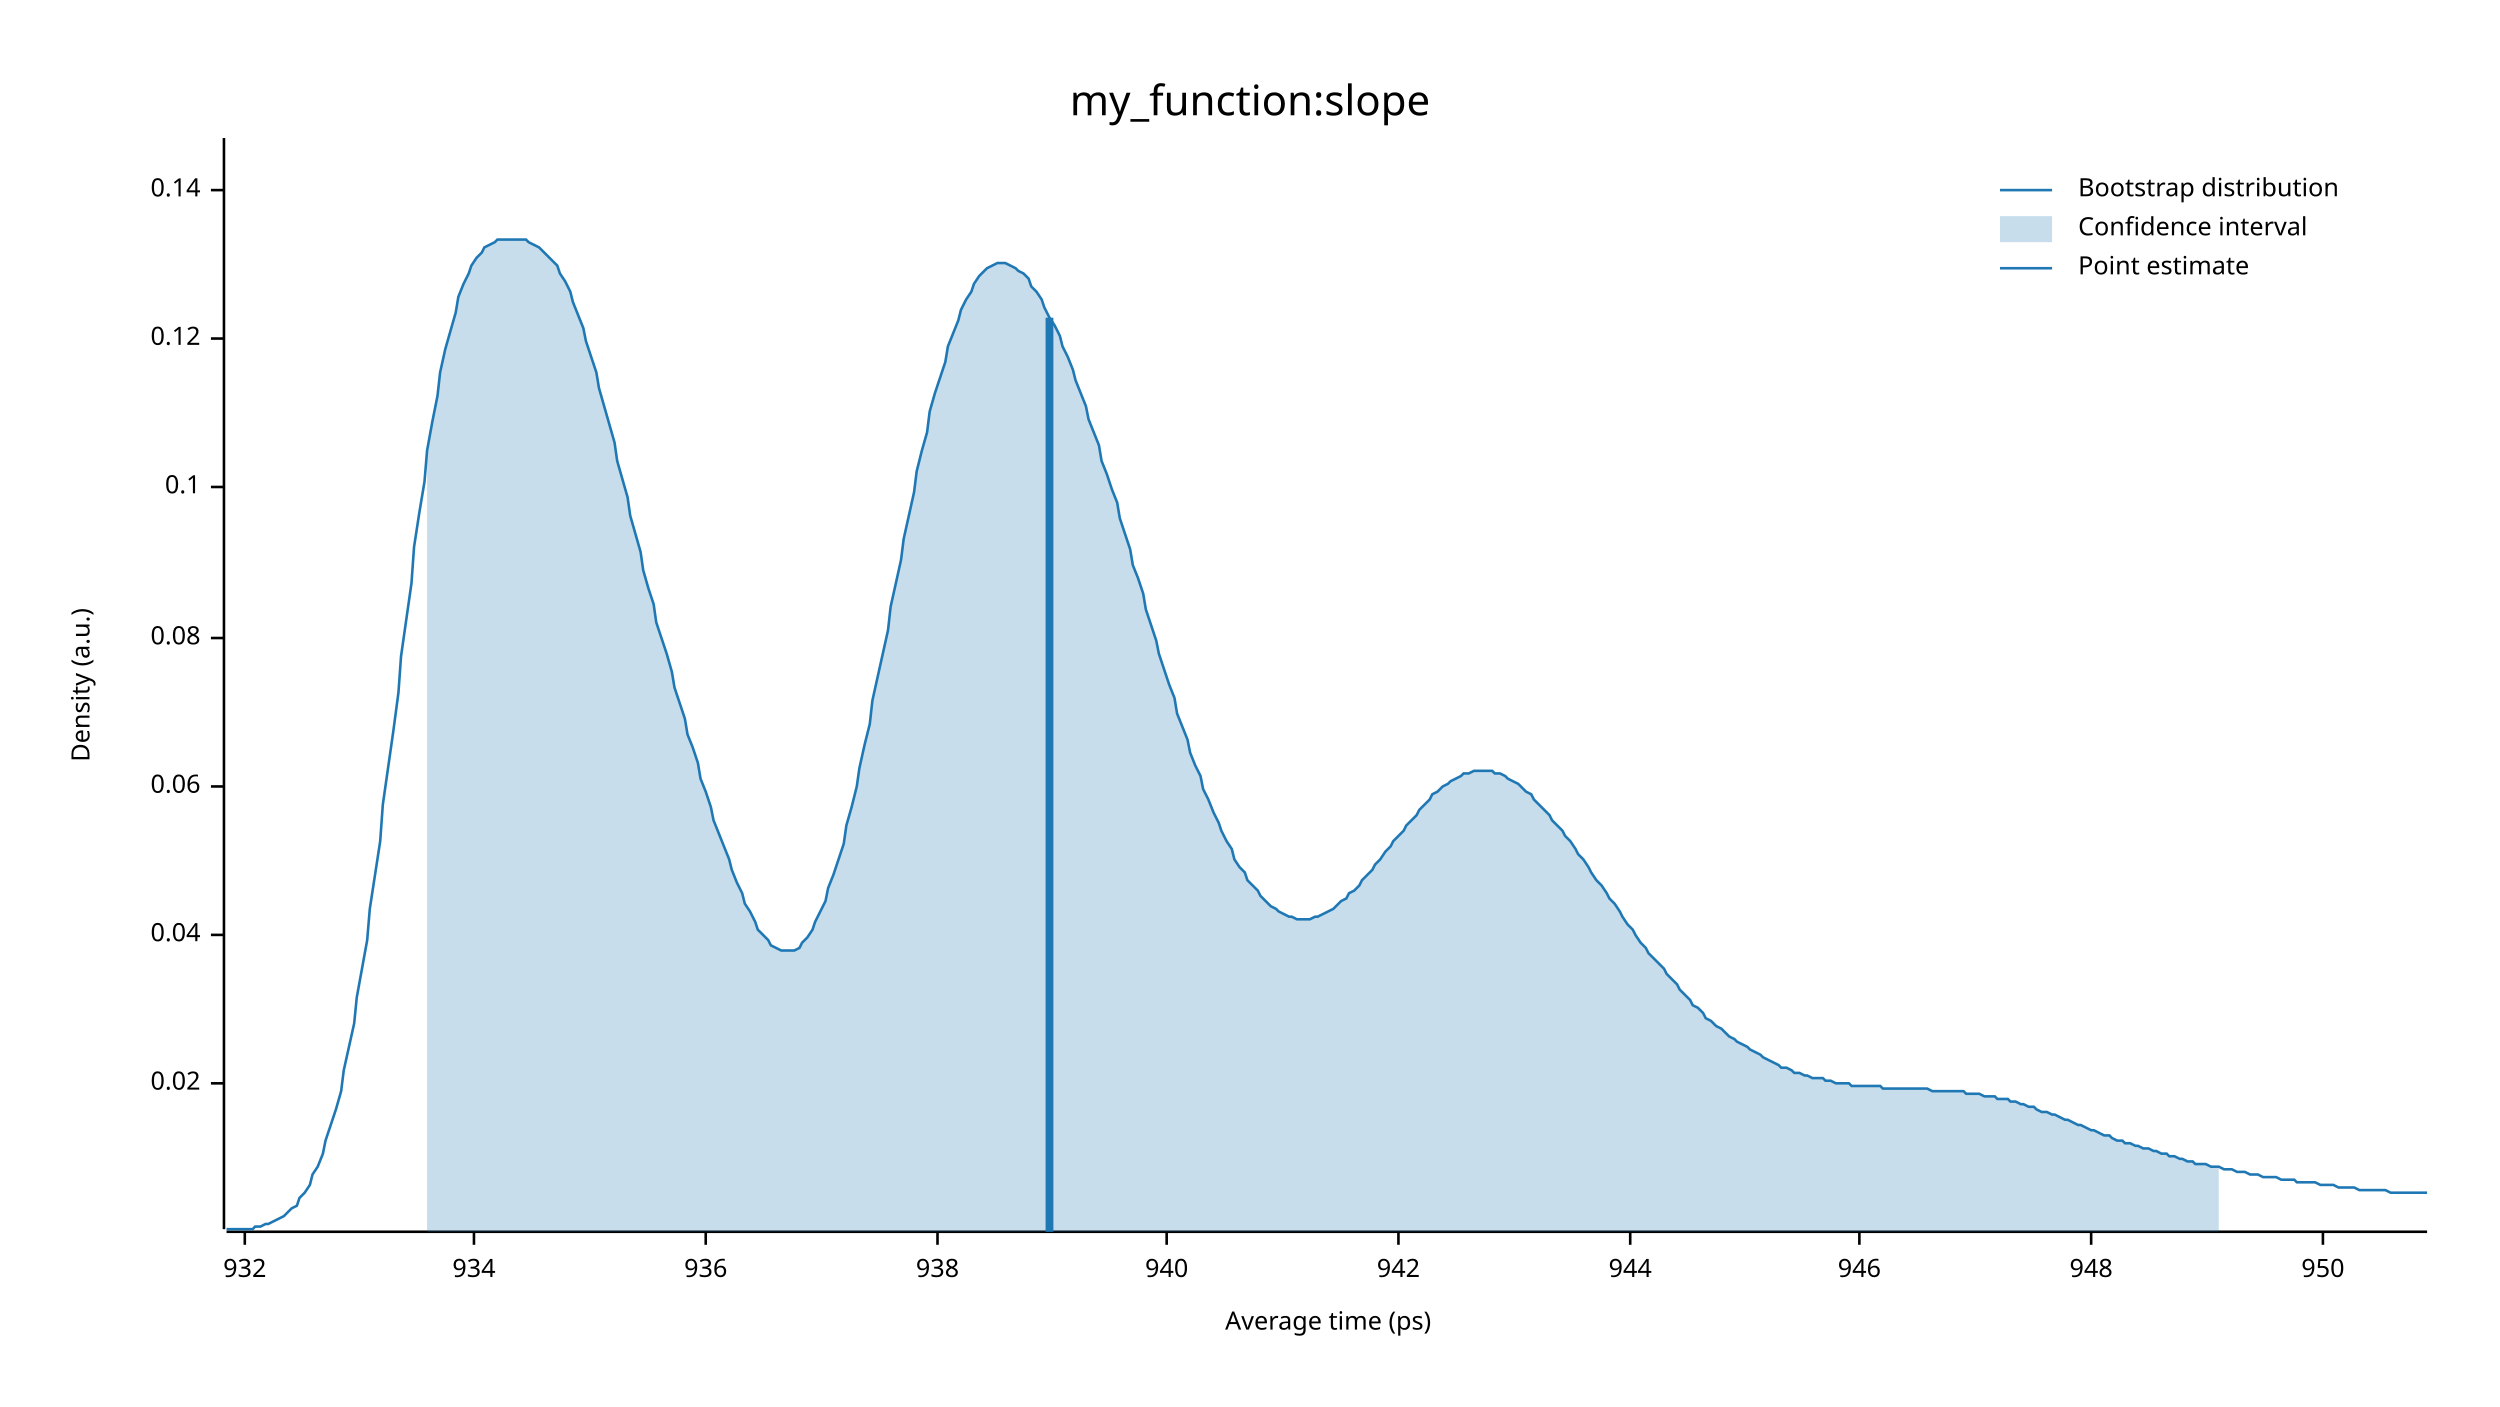
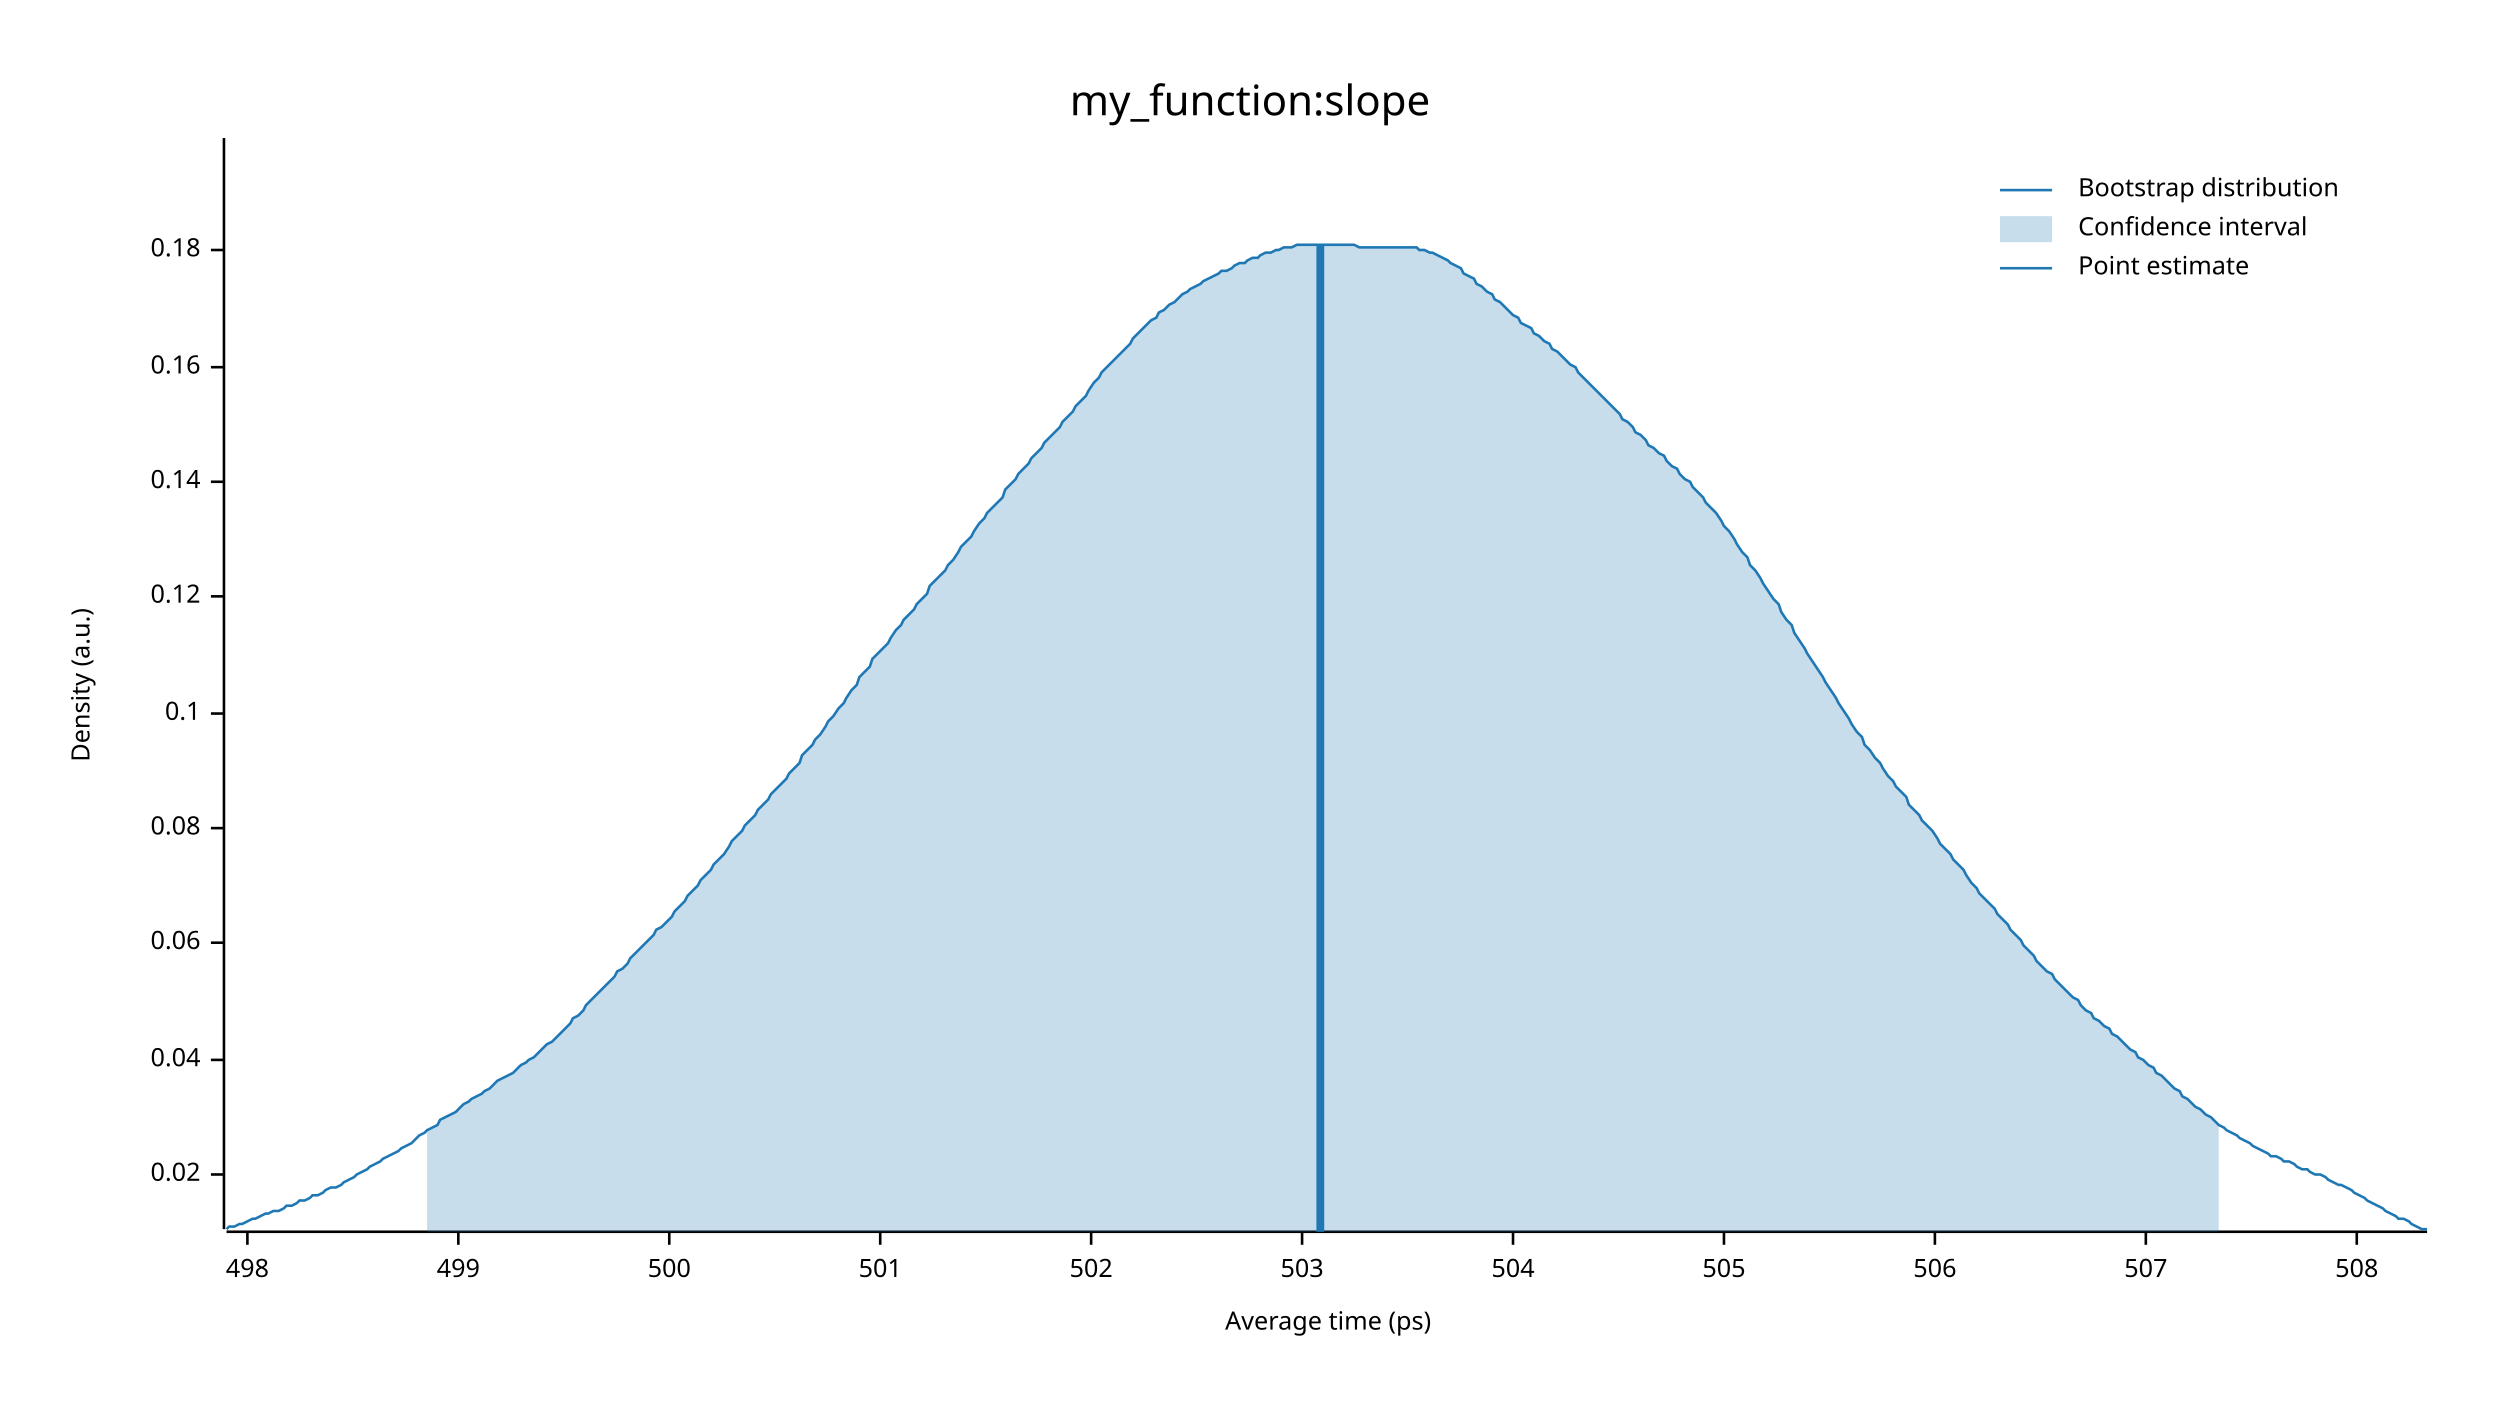
<svg xmlns="http://www.w3.org/2000/svg" width="960" height="540" viewBox="0 0 960 540">
  <text x="480" y="32" dy="0.76em" text-anchor="middle" font-family="sans-serif" font-size="16.129" opacity="1" fill="#000000">
my_function:slope
</text>
  <text x="27" y="263" dy="0.76em" text-anchor="middle" font-family="sans-serif" font-size="9.677" opacity="1" fill="#000000" transform="rotate(270, 27, 263)">
Density (a.u.)
</text>
  <text x="510" y="513" dy="-0.5ex" text-anchor="middle" font-family="sans-serif" font-size="9.677" opacity="1" fill="#000000">
Average time (ps)
</text>
  <polyline fill="none" opacity="1" stroke="#000000" stroke-width="1" points="86,53 86,472 " />
-   <text x="77" y="416" dy="0.5ex" text-anchor="end" font-family="sans-serif" font-size="9.677" opacity="1" fill="#000000">
+   <text x="77" y="451" dy="0.5ex" text-anchor="end" font-family="sans-serif" font-size="9.677" opacity="1" fill="#000000">
0.02
</text>
-   <polyline fill="none" opacity="1" stroke="#000000" stroke-width="1" points="81,416 86,416 " />
-   <text x="77" y="359" dy="0.5ex" text-anchor="end" font-family="sans-serif" font-size="9.677" opacity="1" fill="#000000">
+   <polyline fill="none" opacity="1" stroke="#000000" stroke-width="1" points="81,451 86,451 " />
+   <text x="77" y="407" dy="0.5ex" text-anchor="end" font-family="sans-serif" font-size="9.677" opacity="1" fill="#000000">
0.04
</text>
-   <polyline fill="none" opacity="1" stroke="#000000" stroke-width="1" points="81,359 86,359 " />
-   <text x="77" y="302" dy="0.5ex" text-anchor="end" font-family="sans-serif" font-size="9.677" opacity="1" fill="#000000">
+   <polyline fill="none" opacity="1" stroke="#000000" stroke-width="1" points="81,407 86,407 " />
+   <text x="77" y="362" dy="0.5ex" text-anchor="end" font-family="sans-serif" font-size="9.677" opacity="1" fill="#000000">
0.06
</text>
-   <polyline fill="none" opacity="1" stroke="#000000" stroke-width="1" points="81,302 86,302 " />
-   <text x="77" y="245" dy="0.5ex" text-anchor="end" font-family="sans-serif" font-size="9.677" opacity="1" fill="#000000">
+   <polyline fill="none" opacity="1" stroke="#000000" stroke-width="1" points="81,362 86,362 " />
+   <text x="77" y="318" dy="0.5ex" text-anchor="end" font-family="sans-serif" font-size="9.677" opacity="1" fill="#000000">
0.08
</text>
-   <polyline fill="none" opacity="1" stroke="#000000" stroke-width="1" points="81,245 86,245 " />
-   <text x="77" y="187" dy="0.5ex" text-anchor="end" font-family="sans-serif" font-size="9.677" opacity="1" fill="#000000">
+   <polyline fill="none" opacity="1" stroke="#000000" stroke-width="1" points="81,318 86,318 " />
+   <text x="77" y="274" dy="0.5ex" text-anchor="end" font-family="sans-serif" font-size="9.677" opacity="1" fill="#000000">
0.1
</text>
-   <polyline fill="none" opacity="1" stroke="#000000" stroke-width="1" points="81,187 86,187 " />
-   <text x="77" y="130" dy="0.5ex" text-anchor="end" font-family="sans-serif" font-size="9.677" opacity="1" fill="#000000">
+   <polyline fill="none" opacity="1" stroke="#000000" stroke-width="1" points="81,274 86,274 " />
+   <text x="77" y="229" dy="0.5ex" text-anchor="end" font-family="sans-serif" font-size="9.677" opacity="1" fill="#000000">
0.12
</text>
-   <polyline fill="none" opacity="1" stroke="#000000" stroke-width="1" points="81,130 86,130 " />
-   <text x="77" y="73" dy="0.5ex" text-anchor="end" font-family="sans-serif" font-size="9.677" opacity="1" fill="#000000">
+   <polyline fill="none" opacity="1" stroke="#000000" stroke-width="1" points="81,229 86,229 " />
+   <text x="77" y="185" dy="0.5ex" text-anchor="end" font-family="sans-serif" font-size="9.677" opacity="1" fill="#000000">
0.14
</text>
-   <polyline fill="none" opacity="1" stroke="#000000" stroke-width="1" points="81,73 86,73 " />
+   <polyline fill="none" opacity="1" stroke="#000000" stroke-width="1" points="81,185 86,185 " />
+   <text x="77" y="141" dy="0.5ex" text-anchor="end" font-family="sans-serif" font-size="9.677" opacity="1" fill="#000000">
+ 0.16
+ </text>
+   <polyline fill="none" opacity="1" stroke="#000000" stroke-width="1" points="81,141 86,141 " />
+   <text x="77" y="96" dy="0.5ex" text-anchor="end" font-family="sans-serif" font-size="9.677" opacity="1" fill="#000000">
+ 0.18
+ </text>
+   <polyline fill="none" opacity="1" stroke="#000000" stroke-width="1" points="81,96 86,96 " />
  <polyline fill="none" opacity="1" stroke="#000000" stroke-width="1" points="87,473 932,473 " />
-   <text x="94" y="483" dy="0.76em" text-anchor="middle" font-family="sans-serif" font-size="9.677" opacity="1" fill="#000000">
- 932
+   <text x="95" y="483" dy="0.76em" text-anchor="middle" font-family="sans-serif" font-size="9.677" opacity="1" fill="#000000">
+ 498
</text>
-   <polyline fill="none" opacity="1" stroke="#000000" stroke-width="1" points="94,473 94,478 " />
-   <text x="182" y="483" dy="0.76em" text-anchor="middle" font-family="sans-serif" font-size="9.677" opacity="1" fill="#000000">
- 934
+   <polyline fill="none" opacity="1" stroke="#000000" stroke-width="1" points="95,473 95,478 " />
+   <text x="176" y="483" dy="0.76em" text-anchor="middle" font-family="sans-serif" font-size="9.677" opacity="1" fill="#000000">
+ 499
</text>
-   <polyline fill="none" opacity="1" stroke="#000000" stroke-width="1" points="182,473 182,478 " />
-   <text x="271" y="483" dy="0.76em" text-anchor="middle" font-family="sans-serif" font-size="9.677" opacity="1" fill="#000000">
- 936
+   <polyline fill="none" opacity="1" stroke="#000000" stroke-width="1" points="176,473 176,478 " />
+   <text x="257" y="483" dy="0.76em" text-anchor="middle" font-family="sans-serif" font-size="9.677" opacity="1" fill="#000000">
+ 500
</text>
-   <polyline fill="none" opacity="1" stroke="#000000" stroke-width="1" points="271,473 271,478 " />
-   <text x="360" y="483" dy="0.76em" text-anchor="middle" font-family="sans-serif" font-size="9.677" opacity="1" fill="#000000">
- 938
+   <polyline fill="none" opacity="1" stroke="#000000" stroke-width="1" points="257,473 257,478 " />
+   <text x="338" y="483" dy="0.76em" text-anchor="middle" font-family="sans-serif" font-size="9.677" opacity="1" fill="#000000">
+ 501
</text>
-   <polyline fill="none" opacity="1" stroke="#000000" stroke-width="1" points="360,473 360,478 " />
-   <text x="448" y="483" dy="0.76em" text-anchor="middle" font-family="sans-serif" font-size="9.677" opacity="1" fill="#000000">
- 940
+   <polyline fill="none" opacity="1" stroke="#000000" stroke-width="1" points="338,473 338,478 " />
+   <text x="419" y="483" dy="0.76em" text-anchor="middle" font-family="sans-serif" font-size="9.677" opacity="1" fill="#000000">
+ 502
</text>
-   <polyline fill="none" opacity="1" stroke="#000000" stroke-width="1" points="448,473 448,478 " />
-   <text x="537" y="483" dy="0.76em" text-anchor="middle" font-family="sans-serif" font-size="9.677" opacity="1" fill="#000000">
- 942
+   <polyline fill="none" opacity="1" stroke="#000000" stroke-width="1" points="419,473 419,478 " />
+   <text x="500" y="483" dy="0.76em" text-anchor="middle" font-family="sans-serif" font-size="9.677" opacity="1" fill="#000000">
+ 503
</text>
-   <polyline fill="none" opacity="1" stroke="#000000" stroke-width="1" points="537,473 537,478 " />
-   <text x="626" y="483" dy="0.76em" text-anchor="middle" font-family="sans-serif" font-size="9.677" opacity="1" fill="#000000">
- 944
+   <polyline fill="none" opacity="1" stroke="#000000" stroke-width="1" points="500,473 500,478 " />
+   <text x="581" y="483" dy="0.76em" text-anchor="middle" font-family="sans-serif" font-size="9.677" opacity="1" fill="#000000">
+ 504
</text>
-   <polyline fill="none" opacity="1" stroke="#000000" stroke-width="1" points="626,473 626,478 " />
-   <text x="714" y="483" dy="0.76em" text-anchor="middle" font-family="sans-serif" font-size="9.677" opacity="1" fill="#000000">
- 946
+   <polyline fill="none" opacity="1" stroke="#000000" stroke-width="1" points="581,473 581,478 " />
+   <text x="662" y="483" dy="0.76em" text-anchor="middle" font-family="sans-serif" font-size="9.677" opacity="1" fill="#000000">
+ 505
</text>
-   <polyline fill="none" opacity="1" stroke="#000000" stroke-width="1" points="714,473 714,478 " />
-   <text x="803" y="483" dy="0.76em" text-anchor="middle" font-family="sans-serif" font-size="9.677" opacity="1" fill="#000000">
- 948
+   <polyline fill="none" opacity="1" stroke="#000000" stroke-width="1" points="662,473 662,478 " />
+   <text x="743" y="483" dy="0.76em" text-anchor="middle" font-family="sans-serif" font-size="9.677" opacity="1" fill="#000000">
+ 506
</text>
-   <polyline fill="none" opacity="1" stroke="#000000" stroke-width="1" points="803,473 803,478 " />
-   <text x="892" y="483" dy="0.76em" text-anchor="middle" font-family="sans-serif" font-size="9.677" opacity="1" fill="#000000">
- 950
+   <polyline fill="none" opacity="1" stroke="#000000" stroke-width="1" points="743,473 743,478 " />
+   <text x="824" y="483" dy="0.76em" text-anchor="middle" font-family="sans-serif" font-size="9.677" opacity="1" fill="#000000">
+ 507
</text>
-   <polyline fill="none" opacity="1" stroke="#000000" stroke-width="1" points="892,473 892,478 " />
-   <polyline fill="none" opacity="1" stroke="#1F78B4" stroke-width="1" points="87,472 88,472 90,472 92,472 93,472 95,472 97,472 98,471 100,471 102,470 103,470 105,469 107,468 109,467 110,466 112,464 114,463 115,460 117,458 119,455 120,451 122,448 124,443 125,438 127,432 129,426 131,419 132,411 134,402 136,393 137,383 139,372 141,361 142,349 144,336 146,323 147,309 149,295 151,281 153,266 154,252 156,238 158,224 159,210 161,197 163,185 164,173 166,162 168,152 169,143 171,134 173,127 175,120 176,114 178,109 180,105 181,102 183,99 185,97 186,95 188,94 190,93 191,92 193,92 195,92 197,92 198,92 200,92 202,92 203,93 205,94 207,95 208,96 210,98 212,100 214,102 215,105 217,108 219,112 220,116 222,121 224,126 225,131 227,137 229,143 230,149 232,156 234,163 236,170 237,177 239,184 241,191 242,198 244,205 246,212 247,219 249,226 251,232 252,239 254,245 256,251 258,258 259,264 261,270 263,276 264,282 266,287 268,293 269,299 271,304 273,310 274,315 276,320 278,325 280,330 281,334 283,339 285,343 286,347 288,350 290,354 291,357 293,359 295,361 296,363 298,364 300,365 302,365 303,365 305,365 307,364 308,362 310,360 312,357 313,354 315,350 317,346 318,341 320,336 322,330 324,324 325,317 327,310 329,302 330,295 332,286 334,278 335,269 337,260 339,251 341,242 342,233 344,224 346,215 347,207 349,198 351,189 352,181 354,173 356,166 357,158 359,151 361,145 363,139 364,133 366,128 368,123 369,119 371,115 373,112 374,109 376,106 378,104 379,103 381,102 383,101 385,101 386,101 388,102 390,103 391,104 393,105 395,107 396,110 398,112 400,115 401,118 403,122 405,125 407,129 408,133 410,137 412,142 413,146 415,151 417,156 418,161 420,166 422,171 423,177 425,182 427,188 429,193 430,199 432,205 434,211 435,217 437,222 439,228 440,234 442,240 444,246 445,251 447,257 449,263 451,268 452,274 454,279 456,284 457,289 459,294 461,298 462,303 464,307 466,312 468,316 469,319 471,323 473,326 474,330 476,333 478,335 479,338 481,340 483,342 484,344 486,346 488,348 490,349 491,350 493,351 495,352 496,352 498,353 500,353 501,353 503,353 505,352 506,352 508,351 510,350 512,349 513,348 515,346 517,345 518,343 520,342 522,340 523,338 525,336 527,334 528,332 530,330 532,327 534,325 535,323 537,321 539,319 540,317 542,315 544,313 545,311 547,309 549,307 550,305 552,304 554,302 556,301 557,300 559,299 561,298 562,297 564,297 566,296 567,296 569,296 571,296 573,296 574,297 576,297 578,298 579,299 581,300 583,301 584,302 586,304 588,305 589,307 591,309 593,311 595,313 596,315 598,317 600,319 601,321 603,323 605,326 606,328 608,330 610,333 611,335 613,338 615,340 617,343 618,345 620,347 622,350 623,352 625,355 627,357 628,359 630,362 632,364 633,366 635,368 637,370 639,372 640,374 642,376 644,378 645,380 647,382 649,384 650,386 652,387 654,389 655,391 657,392 659,394 661,395 662,396 664,398 666,399 667,400 669,401 671,402 672,403 674,404 676,405 677,406 679,407 681,408 683,409 684,410 686,410 688,411 689,412 691,412 693,413 694,413 696,414 698,414 700,414 701,415 703,415 705,416 706,416 708,416 710,416 711,417 713,417 715,417 716,417 718,417 720,417 722,417 723,418 725,418 727,418 728,418 730,418 732,418 733,418 735,418 737,418 738,418 740,418 742,419 744,419 745,419 747,419 749,419 750,419 752,419 754,419 755,420 757,420 759,420 760,420 762,421 764,421 766,421 767,422 769,422 771,422 772,423 774,423 776,424 777,424 779,425 781,425 782,426 784,427 786,427 788,428 789,428 791,429 793,430 794,430 796,431 798,432 799,432 801,433 803,434 804,434 806,435 808,436 810,436 811,437 813,438 815,438 816,439 818,439 820,440 821,440 823,441 825,441 827,442 828,442 830,443 832,443 833,444 835,444 837,445 838,445 840,446 842,446 843,447 845,447 847,447 849,448 850,448 852,448 854,449 855,449 857,449 859,450 860,450 862,450 864,451 865,451 867,451 869,452 871,452 872,452 874,452 876,453 877,453 879,453 881,453 882,454 884,454 886,454 887,454 889,454 891,455 893,455 894,455 896,455 898,456 899,456 901,456 903,456 904,456 906,457 908,457 909,457 911,457 913,457 915,457 916,457 918,458 920,458 921,458 923,458 925,458 926,458 928,458 930,458 932,458 " />
-   <polygon opacity="0.25" fill="#1F78B4" points="164,173 166,162 168,152 169,143 171,134 173,127 175,120 176,114 178,109 180,105 181,102 183,99 185,97 186,95 188,94 190,93 191,92 193,92 195,92 197,92 198,92 200,92 202,92 203,93 205,94 207,95 208,96 210,98 212,100 214,102 215,105 217,108 219,112 220,116 222,121 224,126 225,131 227,137 229,143 230,149 232,156 234,163 236,170 237,177 239,184 241,191 242,198 244,205 246,212 247,219 249,226 251,232 252,239 254,245 256,251 258,258 259,264 261,270 263,276 264,282 266,287 268,293 269,299 271,304 273,310 274,315 276,320 278,325 280,330 281,334 283,339 285,343 286,347 288,350 290,354 291,357 293,359 295,361 296,363 298,364 300,365 302,365 303,365 305,365 307,364 308,362 310,360 312,357 313,354 315,350 317,346 318,341 320,336 322,330 324,324 325,317 327,310 329,302 330,295 332,286 334,278 335,269 337,260 339,251 341,242 342,233 344,224 346,215 347,207 349,198 351,189 352,181 354,173 356,166 357,158 359,151 361,145 363,139 364,133 366,128 368,123 369,119 371,115 373,112 374,109 376,106 378,104 379,103 381,102 383,101 385,101 386,101 388,102 390,103 391,104 393,105 395,107 396,110 398,112 400,115 401,118 403,122 405,125 407,129 408,133 410,137 412,142 413,146 415,151 417,156 418,161 420,166 422,171 423,177 425,182 427,188 429,193 430,199 432,205 434,211 435,217 437,222 439,228 440,234 442,240 444,246 445,251 447,257 449,263 451,268 452,274 454,279 456,284 457,289 459,294 461,298 462,303 464,307 466,312 468,316 469,319 471,323 473,326 474,330 476,333 478,335 479,338 481,340 483,342 484,344 486,346 488,348 490,349 491,350 493,351 495,352 496,352 498,353 500,353 501,353 503,353 505,352 506,352 508,351 510,350 512,349 513,348 515,346 517,345 518,343 520,342 522,340 523,338 525,336 527,334 528,332 530,330 532,327 534,325 535,323 537,321 539,319 540,317 542,315 544,313 545,311 547,309 549,307 550,305 552,304 554,302 556,301 557,300 559,299 561,298 562,297 564,297 566,296 567,296 569,296 571,296 573,296 574,297 576,297 578,298 579,299 581,300 583,301 584,302 586,304 588,305 589,307 591,309 593,311 595,313 596,315 598,317 600,319 601,321 603,323 605,326 606,328 608,330 610,333 611,335 613,338 615,340 617,343 618,345 620,347 622,350 623,352 625,355 627,357 628,359 630,362 632,364 633,366 635,368 637,370 639,372 640,374 642,376 644,378 645,380 647,382 649,384 650,386 652,387 654,389 655,391 657,392 659,394 661,395 662,396 664,398 666,399 667,400 669,401 671,402 672,403 674,404 676,405 677,406 679,407 681,408 683,409 684,410 686,410 688,411 689,412 691,412 693,413 694,413 696,414 698,414 700,414 701,415 703,415 705,416 706,416 708,416 710,416 711,417 713,417 715,417 716,417 718,417 720,417 722,417 723,418 725,418 727,418 728,418 730,418 732,418 733,418 735,418 737,418 738,418 740,418 742,419 744,419 745,419 747,419 749,419 750,419 752,419 754,419 755,420 757,420 759,420 760,420 762,421 764,421 766,421 767,422 769,422 771,422 772,423 774,423 776,424 777,424 779,425 781,425 782,426 784,427 786,427 788,428 789,428 791,429 793,430 794,430 796,431 798,432 799,432 801,433 803,434 804,434 806,435 808,436 810,436 811,437 813,438 815,438 816,439 818,439 820,440 821,440 823,441 825,441 827,442 828,442 830,443 832,443 833,444 835,444 837,445 838,445 840,446 842,446 843,447 845,447 847,447 849,448 850,448 852,448 852,473 164,473 " />
-   <polyline fill="none" opacity="1" stroke="#1F78B4" stroke-width="3" points="403,473 403,122 " />
+   <polyline fill="none" opacity="1" stroke="#000000" stroke-width="1" points="824,473 824,478 " />
+   <text x="905" y="483" dy="0.76em" text-anchor="middle" font-family="sans-serif" font-size="9.677" opacity="1" fill="#000000">
+ 508
+ </text>
+   <polyline fill="none" opacity="1" stroke="#000000" stroke-width="1" points="905,473 905,478 " />
+   <polyline fill="none" opacity="1" stroke="#1F78B4" stroke-width="1" points="87,472 88,471 90,471 92,470 93,470 95,469 97,468 98,468 100,467 102,466 103,466 105,465 107,465 109,464 110,463 112,463 114,462 115,461 117,461 119,460 120,459 122,459 124,458 125,457 127,456 129,456 131,455 132,454 134,453 136,452 137,451 139,450 141,449 142,448 144,447 146,446 147,445 149,444 151,443 153,442 154,441 156,440 158,439 159,438 161,436 163,435 164,434 166,433 168,432 169,430 171,429 173,428 175,427 176,426 178,424 180,423 181,422 183,421 185,420 186,419 188,418 190,416 191,415 193,414 195,413 197,412 198,411 200,409 202,408 203,407 205,406 207,404 208,403 210,401 212,400 214,398 215,397 217,395 219,393 220,391 222,390 224,388 225,386 227,384 229,382 230,381 232,379 234,377 236,375 237,373 239,372 241,370 242,368 244,366 246,364 247,363 249,361 251,359 252,357 254,356 256,354 258,352 259,350 261,348 263,346 264,344 266,342 268,340 269,338 271,336 273,334 274,332 276,330 278,328 280,325 281,323 283,321 285,319 286,317 288,315 290,313 291,311 293,309 295,307 296,305 298,303 300,301 302,299 303,297 305,295 307,293 308,290 310,288 312,286 313,284 315,282 317,279 318,277 320,275 322,272 324,270 325,268 327,265 329,263 330,260 332,258 334,256 335,253 337,251 339,249 341,247 342,245 344,242 346,240 347,238 349,236 351,234 352,232 354,230 356,228 357,225 359,223 361,221 363,219 364,217 366,215 368,212 369,210 371,208 373,206 374,204 376,201 378,199 379,197 381,195 383,193 385,191 386,188 388,186 390,184 391,182 393,180 395,178 396,176 398,174 400,172 401,170 403,168 405,166 407,164 408,162 410,160 412,158 413,156 415,154 417,152 418,150 420,147 422,145 423,143 425,141 427,139 429,137 430,136 432,134 434,132 435,130 437,128 439,126 440,125 442,123 444,122 445,120 447,119 449,117 451,116 452,115 454,113 456,112 457,111 459,110 461,109 462,108 464,107 466,106 468,105 469,104 471,104 473,103 474,102 476,101 478,101 479,100 481,99 483,99 484,98 486,97 488,97 490,96 491,96 493,95 495,95 496,95 498,94 500,94 501,94 503,94 505,94 506,94 508,94 510,94 512,94 513,94 515,94 517,94 518,94 520,94 522,95 523,95 525,95 527,95 528,95 530,95 532,95 534,95 535,95 537,95 539,95 540,95 542,95 544,95 545,96 547,96 549,97 550,97 552,98 554,99 556,100 557,101 559,102 561,103 562,105 564,106 566,107 567,109 569,110 571,112 573,113 574,115 576,116 578,118 579,119 581,121 583,122 584,124 586,125 588,126 589,128 591,129 593,131 595,132 596,134 598,135 600,137 601,138 603,140 605,141 606,143 608,145 610,147 611,148 613,150 615,152 617,154 618,155 620,157 622,159 623,161 625,162 627,164 628,166 630,167 632,169 633,171 635,172 637,174 639,175 640,177 642,179 644,180 645,182 647,184 649,185 650,187 652,189 654,191 655,193 657,195 659,197 661,200 662,202 664,204 666,207 667,209 669,212 671,214 672,217 674,219 676,222 677,224 679,227 681,230 683,232 684,235 686,238 688,240 689,243 691,246 693,249 694,251 696,254 698,257 700,260 701,262 703,265 705,268 706,270 708,273 710,276 711,278 713,281 715,283 716,286 718,288 720,291 722,293 723,295 725,298 727,300 728,302 730,304 732,306 733,309 735,311 737,313 738,315 740,317 742,319 744,322 745,324 747,326 749,328 750,330 752,332 754,334 755,336 757,339 759,341 760,343 762,345 764,347 766,349 767,351 769,353 771,355 772,357 774,359 776,361 777,363 779,365 781,367 782,369 784,371 786,373 788,374 789,376 791,378 793,380 794,381 796,383 798,384 799,386 801,388 803,389 804,391 806,392 808,394 810,395 811,397 813,398 815,400 816,401 818,403 820,404 821,406 823,407 825,409 827,410 828,412 830,413 832,415 833,416 835,418 837,419 838,421 840,422 842,424 843,425 845,426 847,428 849,429 850,430 852,432 854,433 855,434 857,435 859,436 860,437 862,438 864,439 865,440 867,441 869,442 871,443 872,444 874,444 876,445 877,446 879,446 881,447 882,448 884,449 886,449 887,450 889,451 891,451 893,452 894,453 896,454 898,455 899,455 901,456 903,457 904,458 906,459 908,460 909,461 911,462 913,463 915,464 916,465 918,466 920,467 921,468 923,468 925,469 926,470 928,471 930,472 932,472 " />
+   <polygon opacity="0.25" fill="#1F78B4" points="164,434 166,433 168,432 169,430 171,429 173,428 175,427 176,426 178,424 180,423 181,422 183,421 185,420 186,419 188,418 190,416 191,415 193,414 195,413 197,412 198,411 200,409 202,408 203,407 205,406 207,404 208,403 210,401 212,400 214,398 215,397 217,395 219,393 220,391 222,390 224,388 225,386 227,384 229,382 230,381 232,379 234,377 236,375 237,373 239,372 241,370 242,368 244,366 246,364 247,363 249,361 251,359 252,357 254,356 256,354 258,352 259,350 261,348 263,346 264,344 266,342 268,340 269,338 271,336 273,334 274,332 276,330 278,328 280,325 281,323 283,321 285,319 286,317 288,315 290,313 291,311 293,309 295,307 296,305 298,303 300,301 302,299 303,297 305,295 307,293 308,290 310,288 312,286 313,284 315,282 317,279 318,277 320,275 322,272 324,270 325,268 327,265 329,263 330,260 332,258 334,256 335,253 337,251 339,249 341,247 342,245 344,242 346,240 347,238 349,236 351,234 352,232 354,230 356,228 357,225 359,223 361,221 363,219 364,217 366,215 368,212 369,210 371,208 373,206 374,204 376,201 378,199 379,197 381,195 383,193 385,191 386,188 388,186 390,184 391,182 393,180 395,178 396,176 398,174 400,172 401,170 403,168 405,166 407,164 408,162 410,160 412,158 413,156 415,154 417,152 418,150 420,147 422,145 423,143 425,141 427,139 429,137 430,136 432,134 434,132 435,130 437,128 439,126 440,125 442,123 444,122 445,120 447,119 449,117 451,116 452,115 454,113 456,112 457,111 459,110 461,109 462,108 464,107 466,106 468,105 469,104 471,104 473,103 474,102 476,101 478,101 479,100 481,99 483,99 484,98 486,97 488,97 490,96 491,96 493,95 495,95 496,95 498,94 500,94 501,94 503,94 505,94 506,94 508,94 510,94 512,94 513,94 515,94 517,94 518,94 520,94 522,95 523,95 525,95 527,95 528,95 530,95 532,95 534,95 535,95 537,95 539,95 540,95 542,95 544,95 545,96 547,96 549,97 550,97 552,98 554,99 556,100 557,101 559,102 561,103 562,105 564,106 566,107 567,109 569,110 571,112 573,113 574,115 576,116 578,118 579,119 581,121 583,122 584,124 586,125 588,126 589,128 591,129 593,131 595,132 596,134 598,135 600,137 601,138 603,140 605,141 606,143 608,145 610,147 611,148 613,150 615,152 617,154 618,155 620,157 622,159 623,161 625,162 627,164 628,166 630,167 632,169 633,171 635,172 637,174 639,175 640,177 642,179 644,180 645,182 647,184 649,185 650,187 652,189 654,191 655,193 657,195 659,197 661,200 662,202 664,204 666,207 667,209 669,212 671,214 672,217 674,219 676,222 677,224 679,227 681,230 683,232 684,235 686,238 688,240 689,243 691,246 693,249 694,251 696,254 698,257 700,260 701,262 703,265 705,268 706,270 708,273 710,276 711,278 713,281 715,283 716,286 718,288 720,291 722,293 723,295 725,298 727,300 728,302 730,304 732,306 733,309 735,311 737,313 738,315 740,317 742,319 744,322 745,324 747,326 749,328 750,330 752,332 754,334 755,336 757,339 759,341 760,343 762,345 764,347 766,349 767,351 769,353 771,355 772,357 774,359 776,361 777,363 779,365 781,367 782,369 784,371 786,373 788,374 789,376 791,378 793,380 794,381 796,383 798,384 799,386 801,388 803,389 804,391 806,392 808,394 810,395 811,397 813,398 815,400 816,401 818,403 820,404 821,406 823,407 825,409 827,410 828,412 830,413 832,415 833,416 835,418 837,419 838,421 840,422 842,424 843,425 845,426 847,428 849,429 850,430 852,432 852,473 164,473 " />
+   <polyline fill="none" opacity="1" stroke="#1F78B4" stroke-width="3" points="507,473 507,94 " />
  <text x="798" y="68" dy="0.76em" text-anchor="start" font-family="sans-serif" font-size="9.677" opacity="1" fill="#000000">
Bootstrap distribution
</text>
  <text x="798" y="83" dy="0.76em" text-anchor="start" font-family="sans-serif" font-size="9.677" opacity="1" fill="#000000">
Confidence interval
</text>
  <text x="798" y="98" dy="0.76em" text-anchor="start" font-family="sans-serif" font-size="9.677" opacity="1" fill="#000000">
Point estimate
</text>
  <polyline fill="none" opacity="1" stroke="#1F78B4" stroke-width="1" points="768,73 788,73 " />
  <rect x="768" y="83" width="20" height="10" opacity="0.25" fill="#1F78B4" stroke="none" />
  <polyline fill="none" opacity="1" stroke="#1F78B4" stroke-width="1" points="768,103 788,103 " />
</svg>
